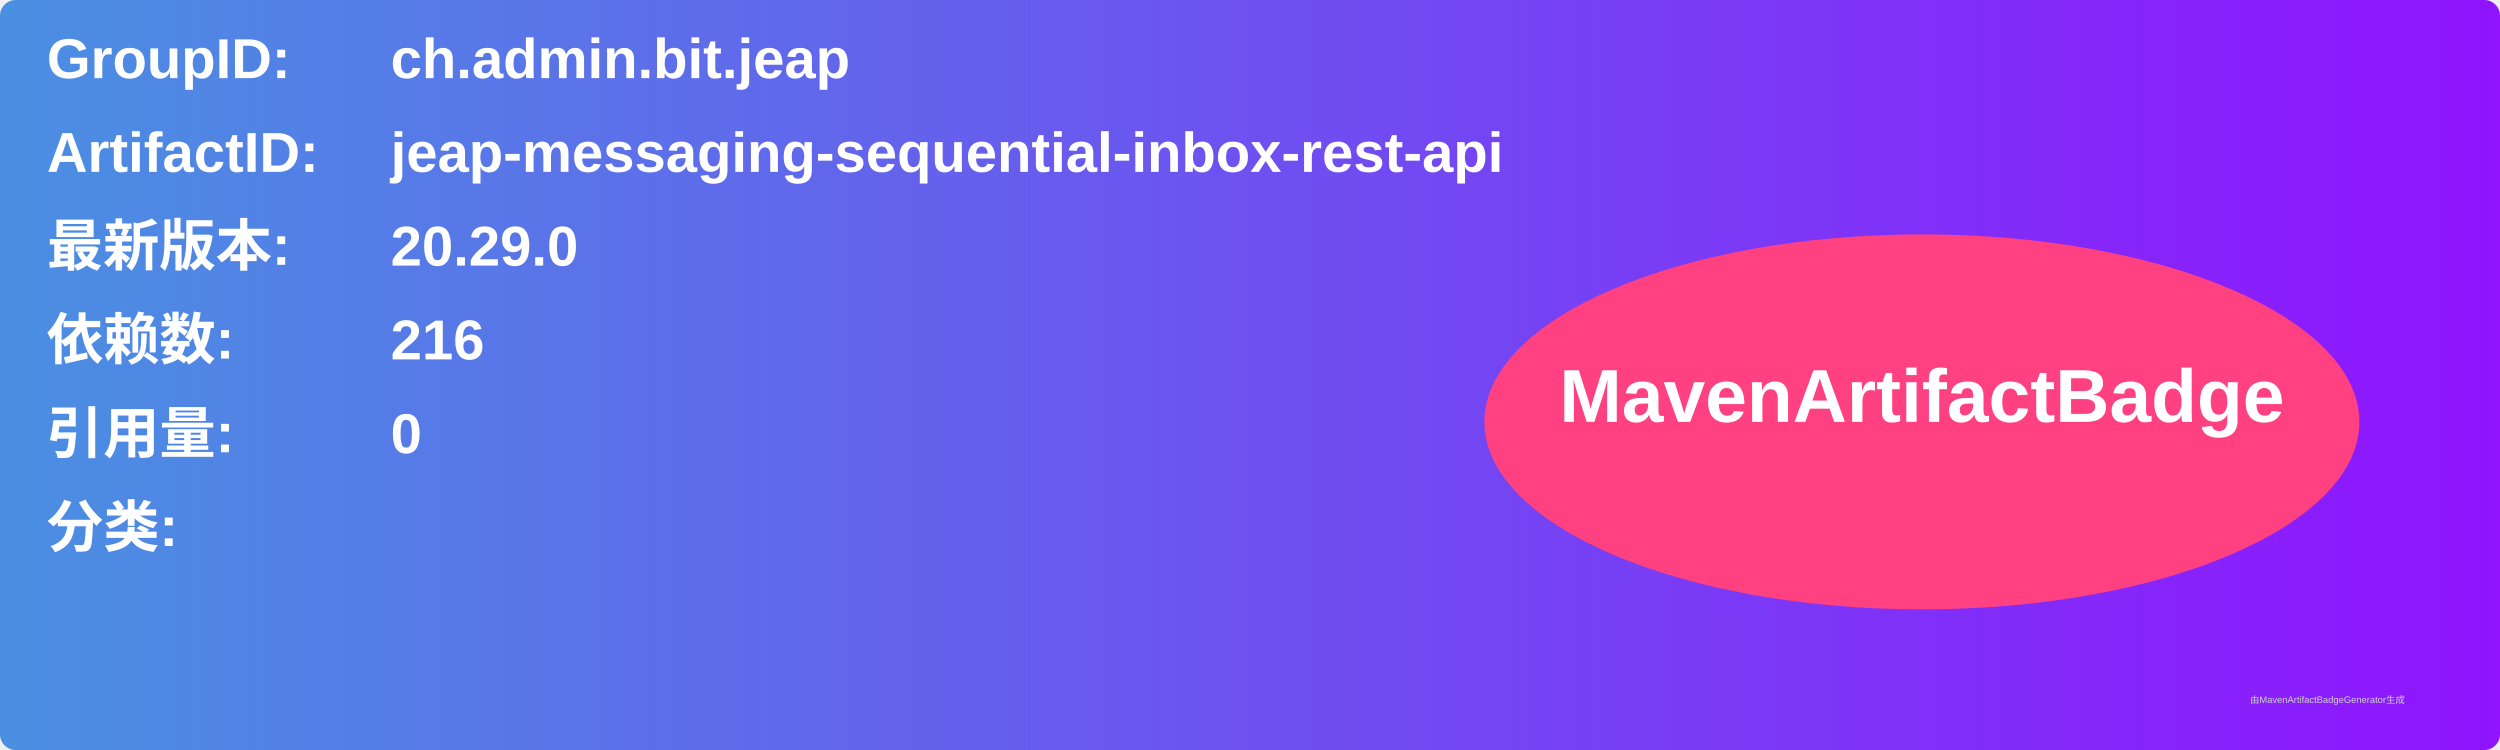
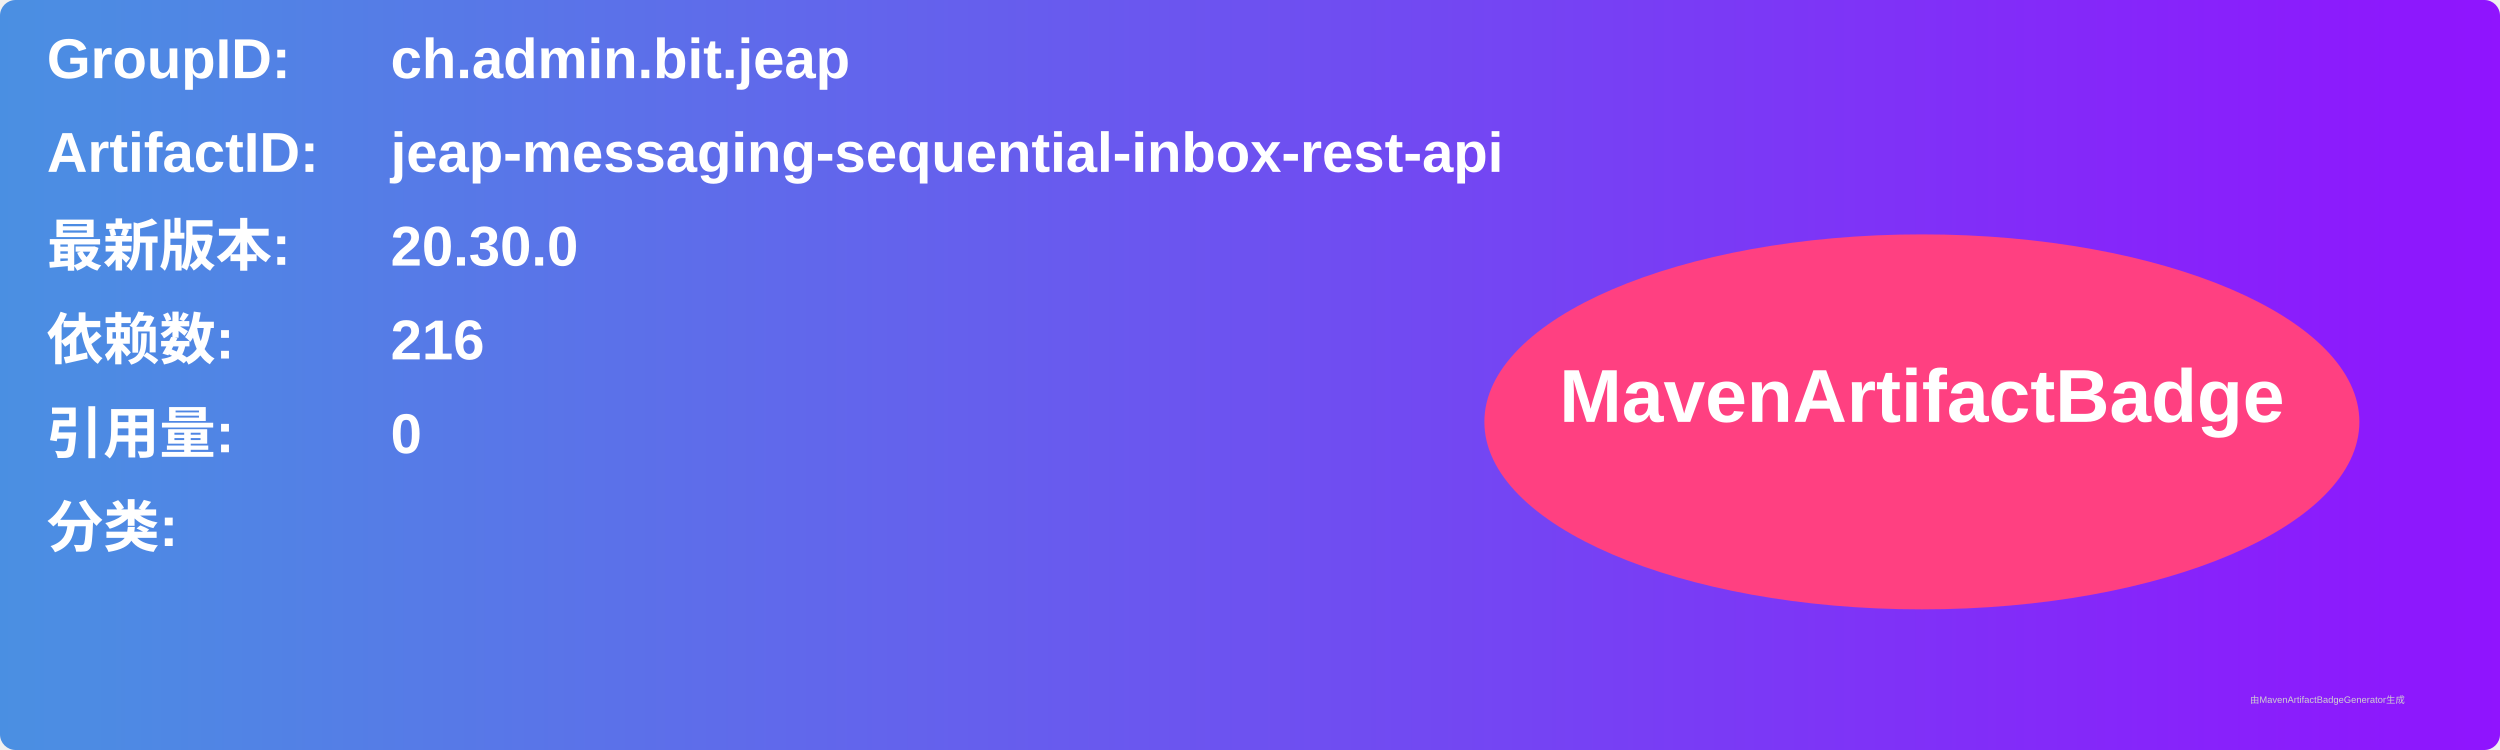
<svg xmlns="http://www.w3.org/2000/svg" width="800" height="240" viewBox="0 0 800 240">
  <linearGradient id="grad" x1="0%" y1="0%" x2="100%" y2="0%">
    <stop offset="0%" stop-color="#4a90e2" />
    <stop offset="100%" stop-color="#9013fe" />
  </linearGradient>
  <rect width="100%" height="100%" rx="5" ry="5" fill="url(#grad)" />
  <g transform="translate(15, 15)">
    <text x="0" y="10" font-family="Arial" font-size="18" fill="white" font-weight="bold" width="260">GroupID:</text>
    <text x="110" y="10" font-family="Arial" font-size="18" fill="white" font-weight="bold" width="460">ch.admin.bit.jeap</text>
    <text x="0" y="40" font-family="Arial" font-size="18" fill="white" font-weight="bold" width="260">ArtifactID:</text>
    <text x="110" y="40" font-family="Arial" font-size="18" fill="white" font-weight="bold" width="460">jeap-messaging-sequential-inbox-rest-api</text>
    <text x="0" y="70" font-family="Arial" font-size="18" fill="white" font-weight="bold">最新版本:</text>
    <text x="110" y="70" font-family="Arial" font-size="18" fill="white" font-weight="bold">
-       <tspan font-weight="bold">20.29.0</tspan>
+       <tspan font-weight="bold">20.30.0</tspan>
    </text>
    <text x="0" y="100" font-family="Arial" font-size="18" fill="white" font-weight="bold">依赖数: </text>
    <text x="110" y="100" font-family="Arial" font-size="18" fill="white">
      <tspan font-weight="bold">216</tspan>
    </text>
    <text x="0" y="130" font-family="Arial" font-size="18" fill="white" font-weight="bold">引用量: </text>
    <text x="110" y="130" font-family="Arial" font-size="18" fill="white">
      <tspan font-weight="bold">0</tspan>
    </text>
    <text x="0" y="160" font-family="Arial" font-size="18" fill="white" font-weight="bold">分类:</text>
    <text x="10" y="190" font-family="Arial" font-size="10" fill="white">
      <tspan font-weight="bold" />
    </text>
    <ellipse cx="600" cy="120" rx="140" ry="60" fill="#ff4081" />
    <text x="600" y="120" text-anchor="middle" font-family="Arial" font-size="24" fill="white" font-weight="bold">MavenArtifactBadge</text>
  </g>
  <text x="720" y="225" font-family="Arial" font-size="3" fill="#d0d0d0">由MavenArtifactBadgeGenerator生成</text>
</svg>
